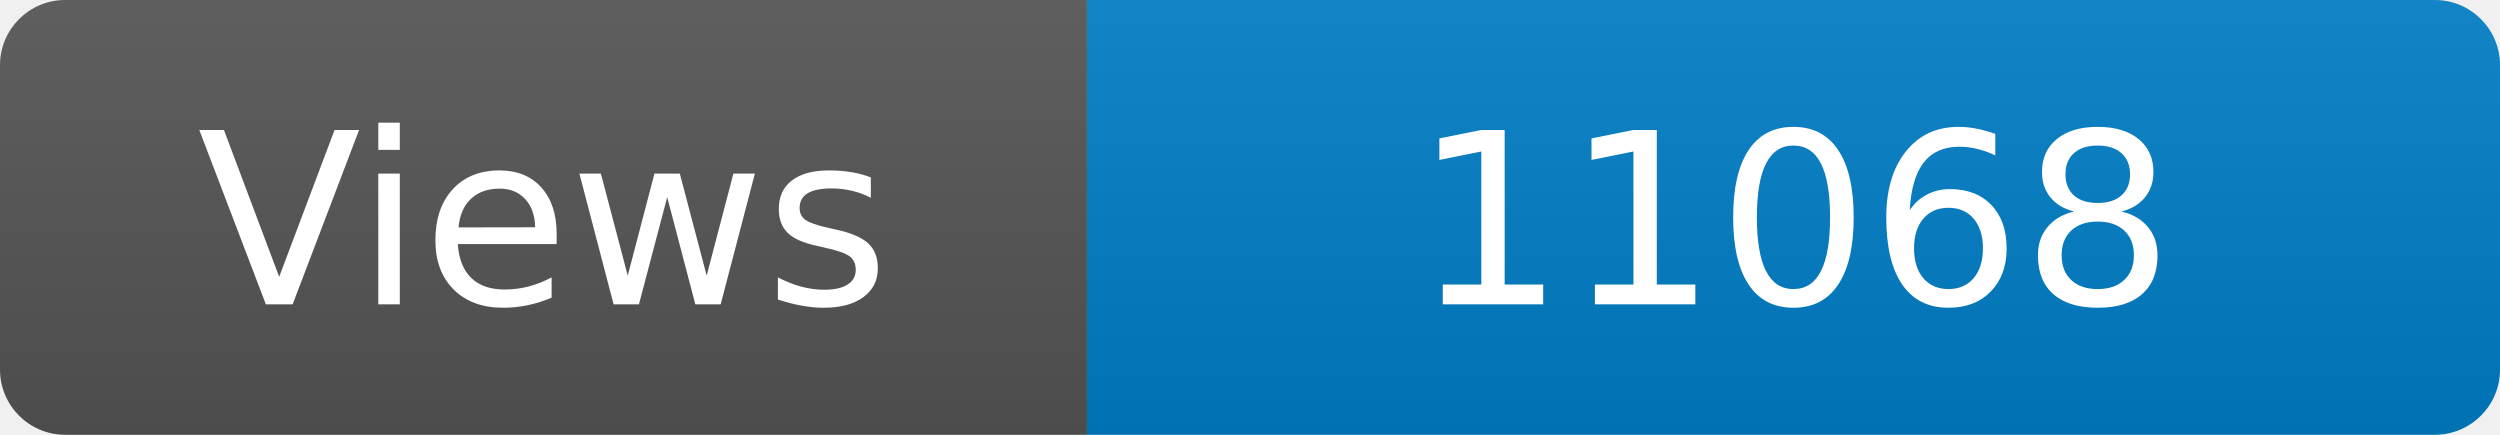
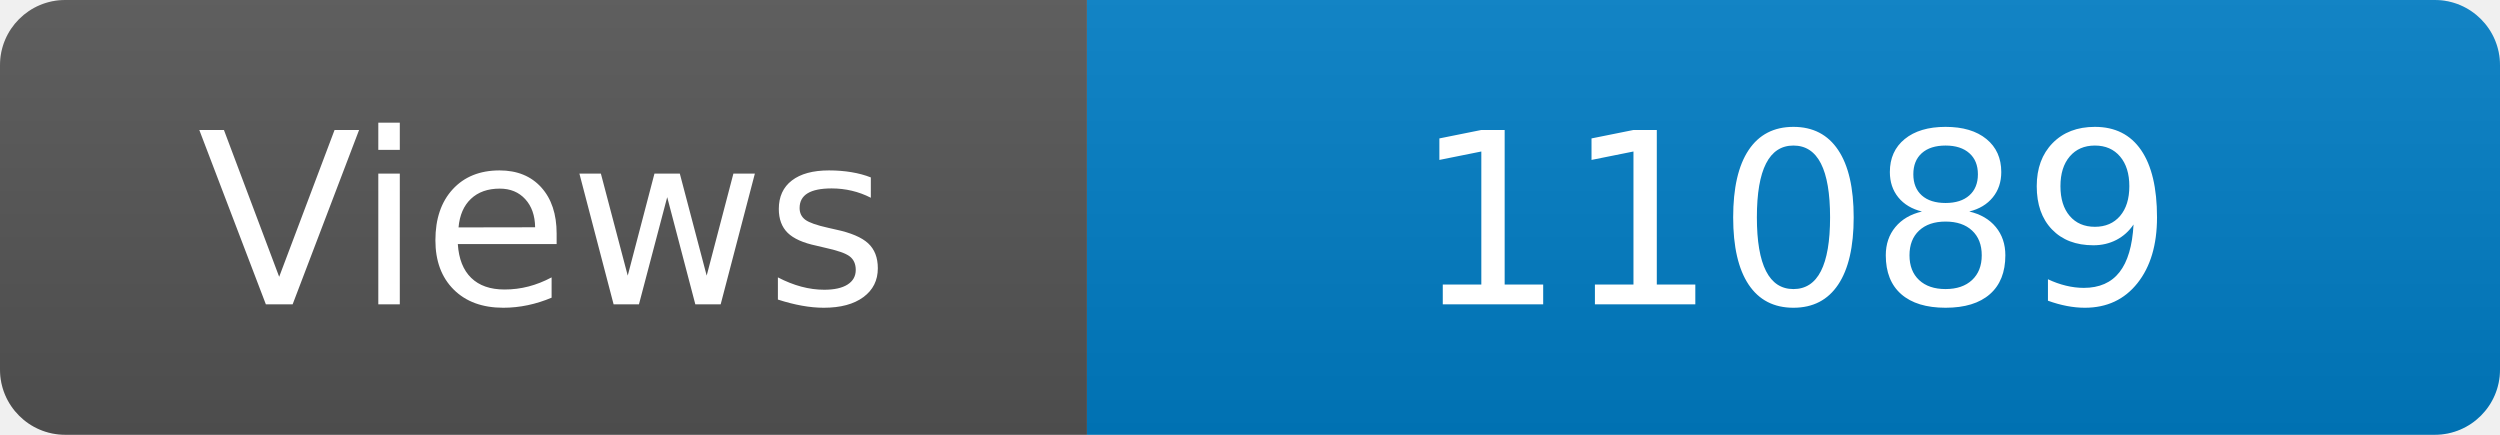
<svg xmlns="http://www.w3.org/2000/svg" width="115" height="20" role="img" aria-label="Maintained?: yes">
  <linearGradient id="s" x2="0" y2="100%">
    <stop offset="0" stop-color="#bbb" stop-opacity=".1" />
    <stop offset="1" stop-opacity=".1" />
  </linearGradient>
  <clipPath id="r">
    <rect width="115" height="20" rx="3" fill="#fff" />
  </clipPath>
  <g clip-path="url(#r)">
    <rect width="50" height="20" fill="#555" />
    <rect x="50" width="160" height="20" fill="#007ec6" />
    <rect width="115" height="20" fill="url(#s)" />
  </g>
  <g fill="#fff" text-anchor="middle" font-family="Verdana,Geneva,DejaVu Sans,sans-serif" font-size="110">
    <text x="250" y="140" transform="scale(.1)" fill="#fff">Views</text>
-     <text x="825" y="140" transform="scale(.1)" fill="#fff">11068</text>
+     <text x="825" y="140" transform="scale(.1)" fill="#fff">11089</text>
  </g>
</svg>
